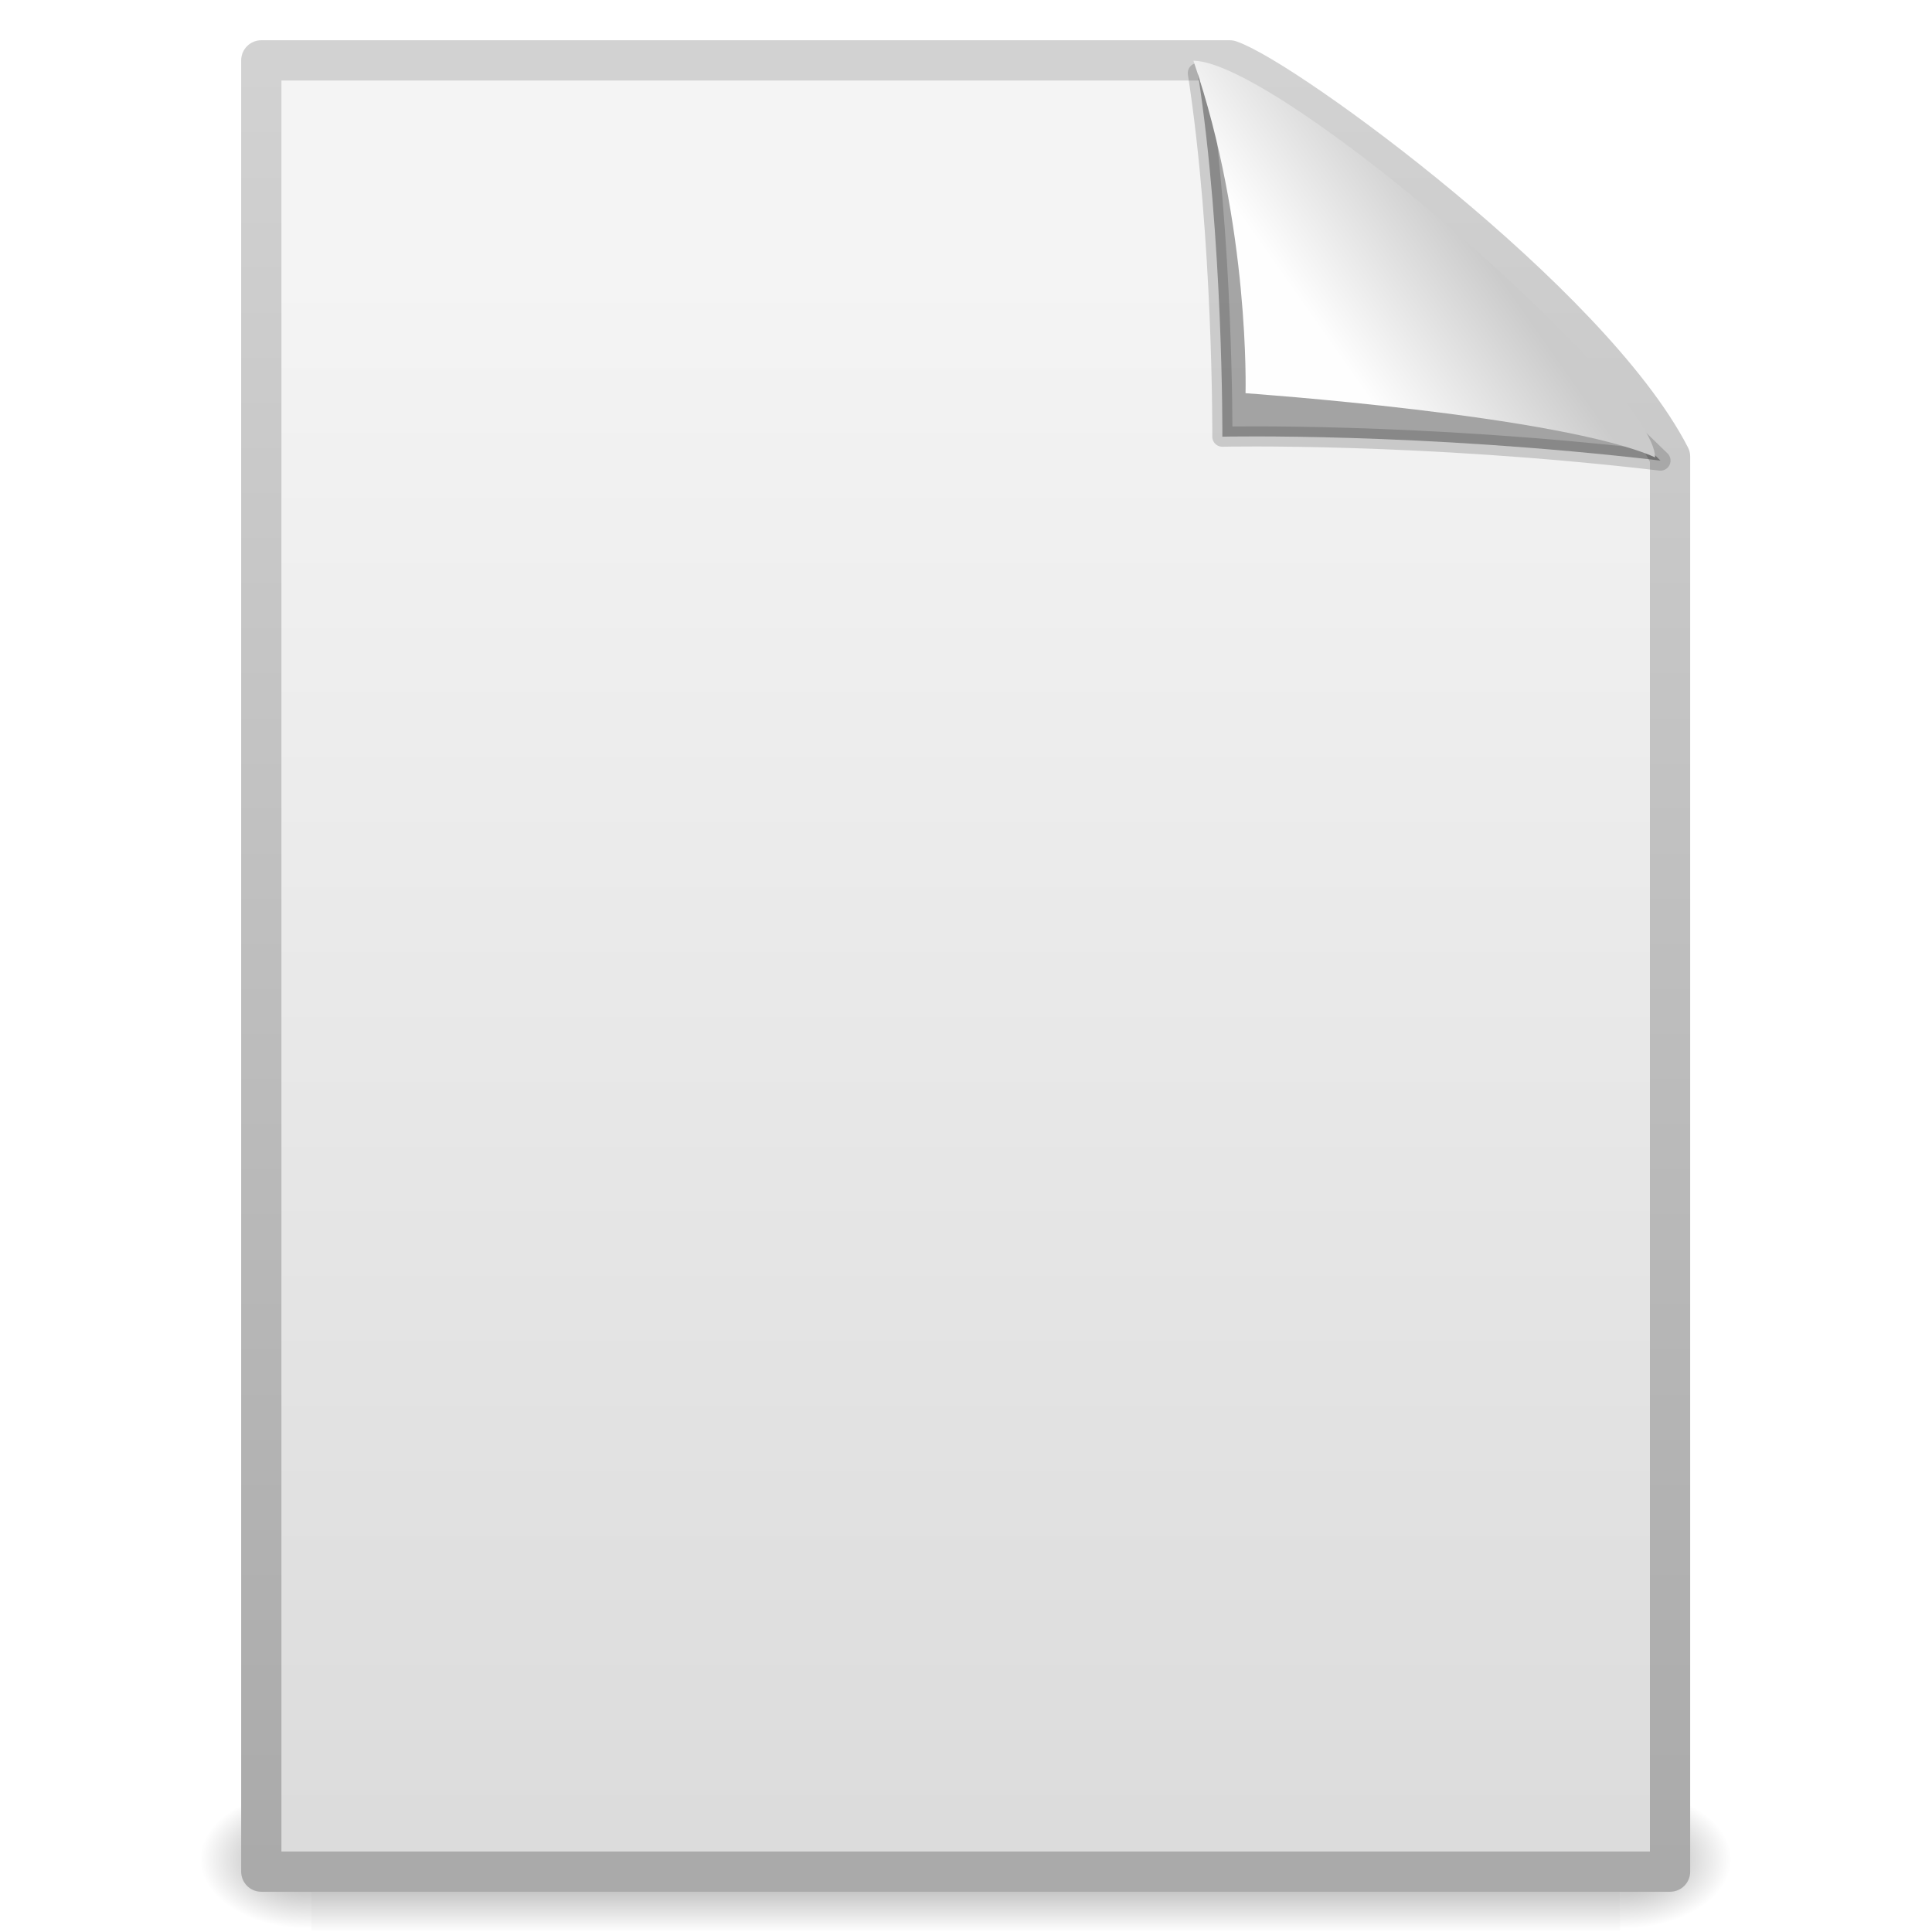
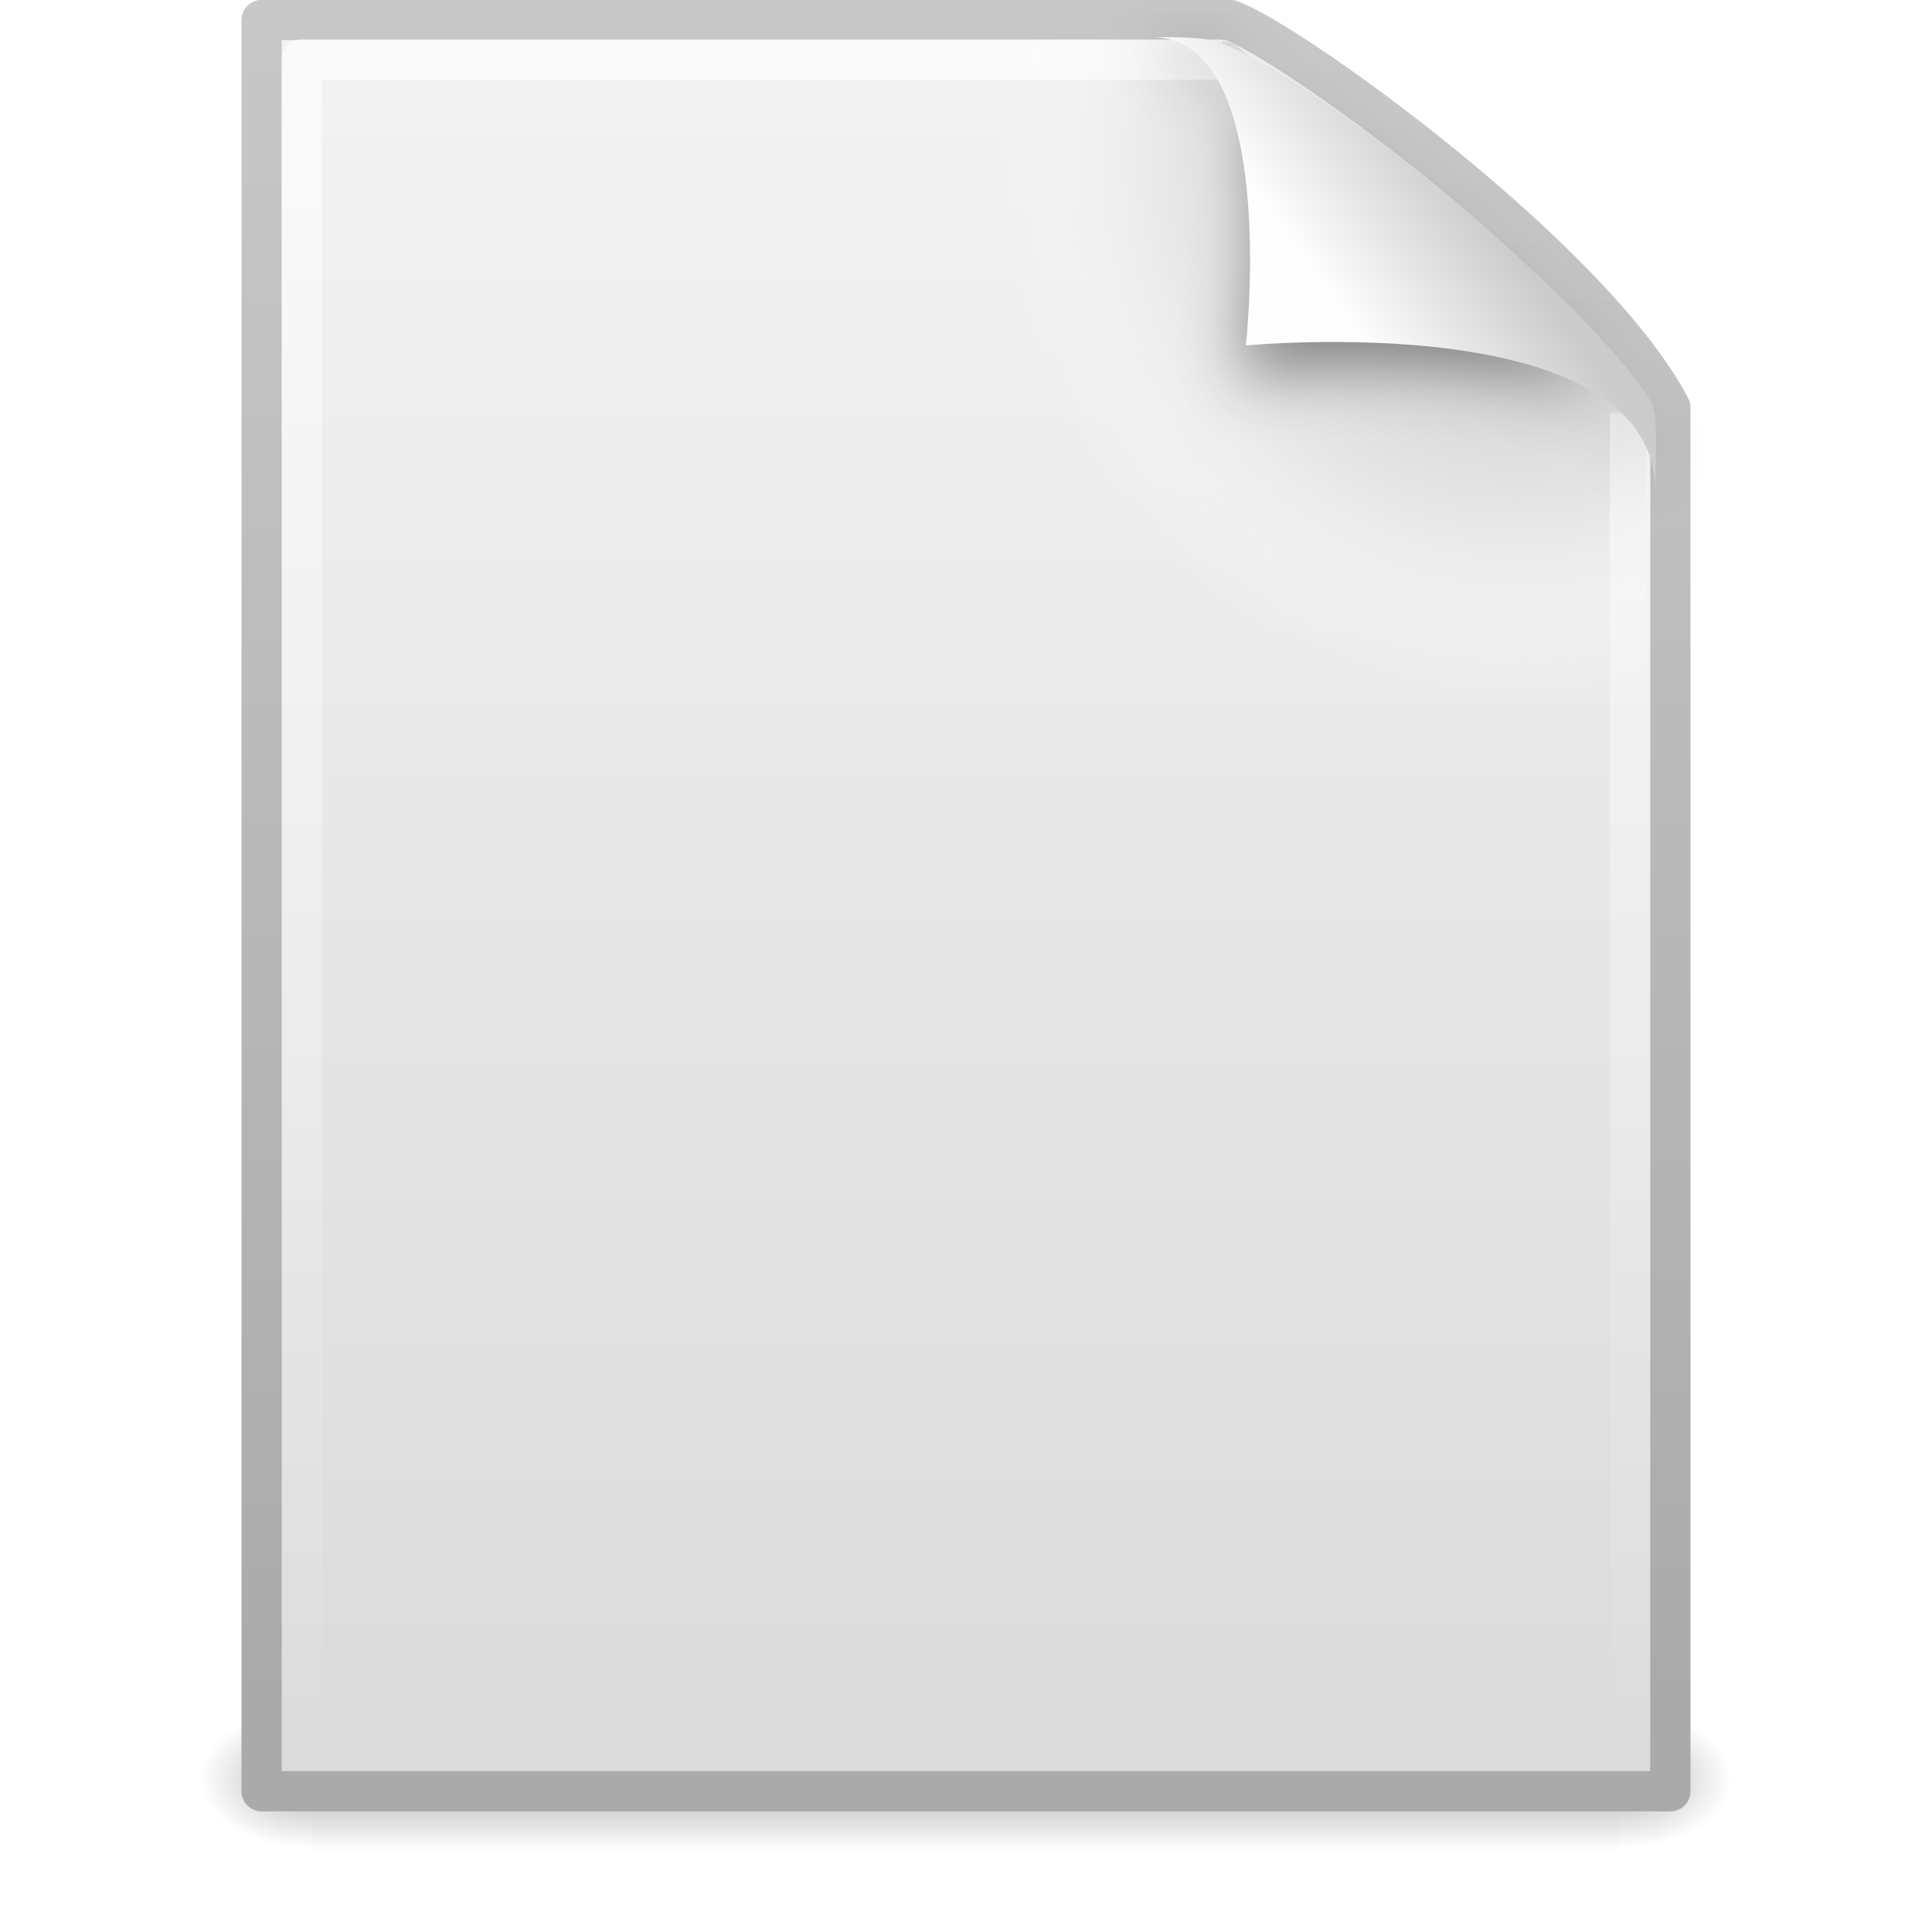
- <svg xmlns="http://www.w3.org/2000/svg" xmlns:xlink="http://www.w3.org/1999/xlink" width="48px" height="48px" id="svg2754">
-   <defs id="defs2756">
-     <radialGradient xlink:href="#linearGradient5060" id="radialGradient3588" gradientUnits="userSpaceOnUse" gradientTransform="matrix(2.4097175e-2,0,0,1.5374761e-2,26.47758,38.62904)" cx="605.714" cy="486.648" fx="605.714" fy="486.648" r="117.143" />
+ <svg xmlns="http://www.w3.org/2000/svg" xmlns:xlink="http://www.w3.org/1999/xlink" version="1.0" width="48" height="48" id="svg4486">
+   <defs id="defs4488">
+     <linearGradient id="linearGradient5048">
+       <stop id="stop5050" style="stop-color:#000000;stop-opacity:0" offset="0" />
+       <stop id="stop5056" style="stop-color:#000000;stop-opacity:1" offset="0.5" />
+       <stop id="stop5052" style="stop-color:#000000;stop-opacity:0" offset="1" />
+     </linearGradient>
    <linearGradient id="linearGradient5060">
-       <stop id="stop5062" offset="0" style="stop-color:black;stop-opacity:1;" />
-       <stop id="stop5064" offset="1" style="stop-color:black;stop-opacity:0;" />
+       <stop id="stop5062" style="stop-color:#000000;stop-opacity:1" offset="0" />
+       <stop id="stop5064" style="stop-color:#000000;stop-opacity:0" offset="1" />
    </linearGradient>
-     <radialGradient xlink:href="#linearGradient5060" id="radialGradient3586" gradientUnits="userSpaceOnUse" gradientTransform="matrix(-2.409717e-2,0,0,1.5374761e-2,21.52241,38.62904)" cx="605.714" cy="486.648" fx="605.714" fy="486.648" r="117.143" />
-     <linearGradient id="linearGradient5048">
-       <stop id="stop5050" offset="0" style="stop-color:black;stop-opacity:0;" />
-       <stop style="stop-color:black;stop-opacity:1;" offset="0.5" id="stop5056" />
-       <stop id="stop5052" offset="1" style="stop-color:black;stop-opacity:0;" />
+     <linearGradient id="linearGradient3104">
+       <stop id="stop3106" style="stop-color:#aaaaaa;stop-opacity:1" offset="0" />
+       <stop id="stop3108" style="stop-color:#c8c8c8;stop-opacity:1" offset="1" />
    </linearGradient>
-     <linearGradient xlink:href="#linearGradient5048" id="linearGradient3584" gradientUnits="userSpaceOnUse" gradientTransform="matrix(7.0414201e-2,0,0,1.5374761e-2,-1.449705,38.62901)" x1="302.857" y1="366.648" x2="302.857" y2="609.505" />
-     <linearGradient id="linearGradient3104">
-       <stop id="stop3106" offset="0" style="stop-color:#aaaaaa;stop-opacity:1;" />
-       <stop id="stop3108" offset="1" style="stop-color:#d2d2d2;stop-opacity:1;" />
+     <linearGradient id="linearGradient3600">
+       <stop id="stop3602" style="stop-color:#f4f4f4;stop-opacity:1" offset="0" />
+       <stop id="stop3604" style="stop-color:#dbdbdb;stop-opacity:1" offset="1" />
    </linearGradient>
-     <linearGradient xlink:href="#linearGradient3104" id="linearGradient3603" gradientUnits="userSpaceOnUse" gradientTransform="matrix(0.8074968,0,0,0.9358511,59.40223,-1.114479)" x1="-51.786" y1="50.786" x2="-51.786" y2="2.906" />
-     <linearGradient id="linearGradient3600">
-       <stop style="stop-color:#f4f4f4;stop-opacity:1" offset="0" id="stop3602" />
-       <stop style="stop-color:#dbdbdb;stop-opacity:1" offset="1" id="stop3604" />
+     <radialGradient cx="102" cy="112.305" r="139.559" id="XMLID_8_" gradientUnits="userSpaceOnUse">
+       <stop id="stop41" style="stop-color:#b7b8b9;stop-opacity:1" offset="0" />
+       <stop id="stop47" style="stop-color:#ececec;stop-opacity:1" offset="0.189" />
+       <stop id="stop49" style="stop-color:#fafafa;stop-opacity:0" offset="0.257" />
+       <stop id="stop51" style="stop-color:#ffffff;stop-opacity:0" offset="0.301" />
+       <stop id="stop53" style="stop-color:#fafafa;stop-opacity:0" offset="0.531" />
+       <stop id="stop55" style="stop-color:#ebecec;stop-opacity:0" offset="0.845" />
+       <stop id="stop57" style="stop-color:#e1e2e3;stop-opacity:0" offset="1" />
+     </radialGradient>
+     <linearGradient id="linearGradient3211">
+       <stop id="stop3213" style="stop-color:#ffffff;stop-opacity:1" offset="0" />
+       <stop id="stop3215" style="stop-color:#ffffff;stop-opacity:0" offset="1" />
    </linearGradient>
-     <linearGradient xlink:href="#linearGradient3600" id="linearGradient3601" gradientUnits="userSpaceOnUse" gradientTransform="translate(-8.002e-3,0)" x1="25.132" y1="6.729" x2="25.132" y2="47.013" />
    <linearGradient id="linearGradient8589">
-       <stop id="stop8591" offset="0" style="stop-color:#fefefe;stop-opacity:1" />
-       <stop id="stop8593" offset="1" style="stop-color:#cbcbcb;stop-opacity:1;" />
+       <stop id="stop8591" style="stop-color:#fefefe;stop-opacity:1" offset="0" />
+       <stop id="stop8593" style="stop-color:#cbcbcb;stop-opacity:1" offset="1" />
    </linearGradient>
-     <linearGradient xlink:href="#linearGradient8589" id="linearGradient3691" gradientUnits="userSpaceOnUse" gradientTransform="matrix(0.9976985,0,0,1.064205,0.1558007,-0.1392559)" x1="32.892" y1="8.059" x2="36.358" y2="5.457" />
+     <linearGradient xlink:href="#linearGradient8589" id="linearGradient3312" gradientUnits="userSpaceOnUse" gradientTransform="matrix(0.9976985,0,0,1.040687,0.1638029,-1.105794)" x1="32.892" y1="8.059" x2="36.358" y2="5.457" />
+     <linearGradient xlink:href="#linearGradient3211" id="linearGradient3316" gradientUnits="userSpaceOnUse" gradientTransform="matrix(1,0,0,0.9777778,0,-0.9666693)" x1="24" y1="2" x2="24" y2="46.017" />
+     <radialGradient xlink:href="#XMLID_8_" id="radialGradient3319" gradientUnits="userSpaceOnUse" gradientTransform="matrix(0.3617022,0,0,-0.3907784,0.8510637,47.517)" cx="102" cy="112.305" r="139.559" />
+     <linearGradient xlink:href="#linearGradient3600" id="linearGradient3322" gradientUnits="userSpaceOnUse" gradientTransform="matrix(1,0,0,0.9561695,-1.0064697e-7,-1.914922)" x1="25.132" y1="0.985" x2="25.132" y2="47.013" />
+     <linearGradient xlink:href="#linearGradient3104" id="linearGradient3324" gradientUnits="userSpaceOnUse" gradientTransform="matrix(0.8074968,0,0,0.8948322,59.41023,-2.980553)" x1="-51.786" y1="50.786" x2="-51.786" y2="2.906" />
+     <radialGradient xlink:href="#linearGradient5060" id="radialGradient3327" gradientUnits="userSpaceOnUse" gradientTransform="matrix(2.3039948e-2,0,0,1.4700216e-2,26.36088,37.04018)" cx="605.714" cy="486.648" fx="605.714" fy="486.648" r="117.143" />
+     <radialGradient xlink:href="#linearGradient5060" id="radialGradient3330" gradientUnits="userSpaceOnUse" gradientTransform="matrix(-2.3039943e-2,0,0,1.4700216e-2,21.62311,37.04018)" cx="605.714" cy="486.648" fx="605.714" fy="486.648" r="117.143" />
+     <linearGradient xlink:href="#linearGradient5048" id="linearGradient3333" gradientUnits="userSpaceOnUse" gradientTransform="matrix(6.7324884e-2,0,0,1.4700216e-2,-0.3411391,37.04015)" x1="302.857" y1="366.648" x2="302.857" y2="609.505" />
+     <filter id="filter3212" x="-0.148" width="1.297" y="-0.164" height="1.329">
+       <feGaussianBlur stdDeviation="0.774" id="feGaussianBlur3214" />
+     </filter>
  </defs>
-   <g id="layer1">
-     <g style="display:inline" transform="matrix(0.9561265,0,0,0.9561265,1.044962,2.105928)" id="g2877">
-       <rect y="44.266" x="7" height="3.734" width="34" id="rect2879" style="opacity:0.402;fill:url(#linearGradient3584);fill-opacity:1;fill-rule:nonzero;stroke:none;stroke-width:1;stroke-linecap:round;stroke-linejoin:miter;marker:none;marker-start:none;marker-mid:none;marker-end:none;stroke-miterlimit:4;stroke-dasharray:none;stroke-dashoffset:0;stroke-opacity:1;visibility:visible;display:inline;overflow:visible" />
-       <path style="opacity:0.402;fill:url(#radialGradient3586);fill-opacity:1;fill-rule:nonzero;stroke:none;stroke-width:1;stroke-linecap:round;stroke-linejoin:miter;marker:none;marker-start:none;marker-mid:none;marker-end:none;stroke-miterlimit:4;stroke-dasharray:none;stroke-dashoffset:0;stroke-opacity:1;visibility:visible;display:inline;overflow:visible" d="M 7,44.266 C 7,44.266 7,48 7,48 C 5.759,48.007 4,47.163 4,46.133 C 4,45.102 5.385,44.266 7,44.266 z" id="path2881" />
-       <path style="opacity:0.402;fill:url(#radialGradient3588);fill-opacity:1;fill-rule:nonzero;stroke:none;stroke-width:1;stroke-linecap:round;stroke-linejoin:miter;marker:none;marker-start:none;marker-mid:none;marker-end:none;stroke-miterlimit:4;stroke-dasharray:none;stroke-dashoffset:0;stroke-opacity:1;visibility:visible;display:inline;overflow:visible" d="M 41,44.266 C 41,44.266 41,48 41,48 C 42.241,48.007 44,47.163 44,46.133 C 44,45.102 42.615,44.266 41,44.266 z" id="path2883" />
-     </g>
-     <path id="rect2594" d="M 6.492,1.5 C 14.512,1.5 22.533,1.5 30.553,1.5 C 31.96,1.985 39.518,7.515 41.492,11.344 C 41.492,23.063 41.492,34.781 41.492,46.5 C 29.825,46.5 18.159,46.5 6.492,46.5 C 6.492,31.5 6.492,16.5 6.492,1.5 z" style="display:inline;fill:url(#linearGradient3601);fill-opacity:1;stroke:url(#linearGradient3603);stroke-width:1;stroke-linecap:butt;stroke-linejoin:round;stroke-miterlimit:4;stroke-dasharray:none;stroke-dashoffset:0;stroke-opacity:1" />
-     <path id="path8596" d="M 29.76,1.815 C 30.397,5.94 30.369,10.849 30.369,10.849 C 30.369,10.849 35.239,10.738 41.254,11.443 C 36.357,6.655 32.926,4.659 29.76,1.815 z" style="display:inline;fill:#000000;fill-opacity:0.327;fill-rule:evenodd;stroke:#000000;stroke-width:0.5;stroke-linecap:butt;stroke-linejoin:round;stroke-miterlimit:4;stroke-dasharray:none;stroke-opacity:0.166" />
-     <path id="path12038" d="M 29.65,1.508 C 31.062,5.63 30.945,9.769 30.945,9.769 C 30.945,9.769 38.778,10.316 41.12,11.363 C 41.12,9.651 31.823,1.537 29.65,1.508 z" style="display:inline;fill:url(#linearGradient3691);fill-opacity:1;fill-rule:evenodd;stroke:none;stroke-width:1px;stroke-linecap:butt;stroke-linejoin:miter;stroke-opacity:1" />
-   </g>
+   <rect style="opacity:0.3;fill:url(#linearGradient3333);fill-opacity:1;fill-rule:nonzero;stroke:none;stroke-width:1;stroke-linecap:round;stroke-linejoin:miter;marker:none;marker-start:none;marker-mid:none;marker-end:none;stroke-miterlimit:4;stroke-dasharray:none;stroke-dashoffset:0;stroke-opacity:1;visibility:visible;display:inline;overflow:visible" id="rect2879" y="42.43" x="7.738" height="3.57" width="32.508" />
+   <path style="opacity:0.3;fill:url(#radialGradient3330);fill-opacity:1;fill-rule:nonzero;stroke:none;stroke-width:1;stroke-linecap:round;stroke-linejoin:miter;marker:none;marker-start:none;marker-mid:none;marker-end:none;stroke-miterlimit:4;stroke-dasharray:none;stroke-dashoffset:0;stroke-opacity:1;visibility:visible;display:inline;overflow:visible" id="path2881" d="M 7.738,42.43 C 7.738,42.43 7.738,46 7.738,46 C 6.551,46.007 4.869,45.2 4.869,44.215 C 4.869,43.229 6.194,42.43 7.738,42.43 z" />
+   <path style="opacity:0.3;fill:url(#radialGradient3327);fill-opacity:1;fill-rule:nonzero;stroke:none;stroke-width:1;stroke-linecap:round;stroke-linejoin:miter;marker:none;marker-start:none;marker-mid:none;marker-end:none;stroke-miterlimit:4;stroke-dasharray:none;stroke-dashoffset:0;stroke-opacity:1;visibility:visible;display:inline;overflow:visible" id="path2883" d="M 40.246,42.43 C 40.246,42.43 40.246,46 40.246,46 C 41.433,46.007 43.115,45.2 43.115,44.215 C 43.115,43.229 41.79,42.43 40.246,42.43 z" />
+   <path style="fill:url(#linearGradient3322);fill-opacity:1;stroke:url(#linearGradient3324);stroke-width:1;stroke-linecap:butt;stroke-linejoin:round;stroke-miterlimit:4;stroke-dasharray:none;stroke-dashoffset:0;stroke-opacity:1;display:inline" id="path4160" d="M 6.5,0.497 C 14.52,0.497 22.541,0.497 30.561,0.497 C 31.968,0.972 39.526,6.379 41.5,10.124 C 41.5,21.583 41.5,33.043 41.5,44.503 C 29.833,44.503 18.167,44.503 6.5,44.503 C 6.5,29.834 6.5,15.166 6.5,0.497 z" />
+   <path style="fill:url(#radialGradient3319);fill-opacity:1" id="path4191" d="M 7.362,44 C 7.162,44 7,43.825 7,43.609 L 7,1.405 C 7,1.189 7.162,1.014 7.362,1.014 C 14.845,1.122 23.137,0.853 30.611,1.041 L 40.894,9.907 L 41,43.609 C 41,43.825 40.838,44 40.638,44 L 7.362,44 z" />
+   <path style="opacity:0.6;fill:none;fill-opacity:1;stroke:url(#linearGradient3316);stroke-width:1;stroke-linecap:butt;stroke-linejoin:round;stroke-miterlimit:4;stroke-dasharray:none;stroke-dashoffset:0;stroke-opacity:1;display:inline" id="path2435" d="M 40.5,10.259 C 40.5,21.208 40.5,32.573 40.5,43.522 C 29.5,43.522 18.5,43.522 7.5,43.522 C 7.5,29.507 7.5,15.493 7.5,1.478 C 15.062,1.478 22.804,1.478 30.366,1.478" />
+   <path style="opacity:0.4;fill:#000000;fill-opacity:1;fill-rule:evenodd;stroke:none;stroke-width:1px;stroke-linecap:butt;stroke-linejoin:miter;stroke-opacity:1;display:inline;filter:url(#filter3212)" id="path12038" d="M 28.617,0.921 C 32.9,0.921 30.771,9.404 30.771,9.404 C 30.771,9.404 41.128,7.602 41.128,12.223 C 41.128,9.613 29.826,1.495 28.617,0.921 z" />
+   <path style="fill:url(#linearGradient3312);fill-opacity:1;fill-rule:evenodd;stroke:none;stroke-width:1px;stroke-linecap:butt;stroke-linejoin:miter;stroke-opacity:1;display:inline" id="path4474" d="M 28.617,0.921 C 31.804,0.921 30.953,8.583 30.953,8.583 C 30.953,8.583 41.128,7.602 41.128,12.223 C 41.128,11.097 41.214,10.291 40.994,9.94 C 39.416,7.415 32.599,1.751 30.137,1.009 C 29.953,0.953 29.544,0.921 28.617,0.921 z" />
</svg>
